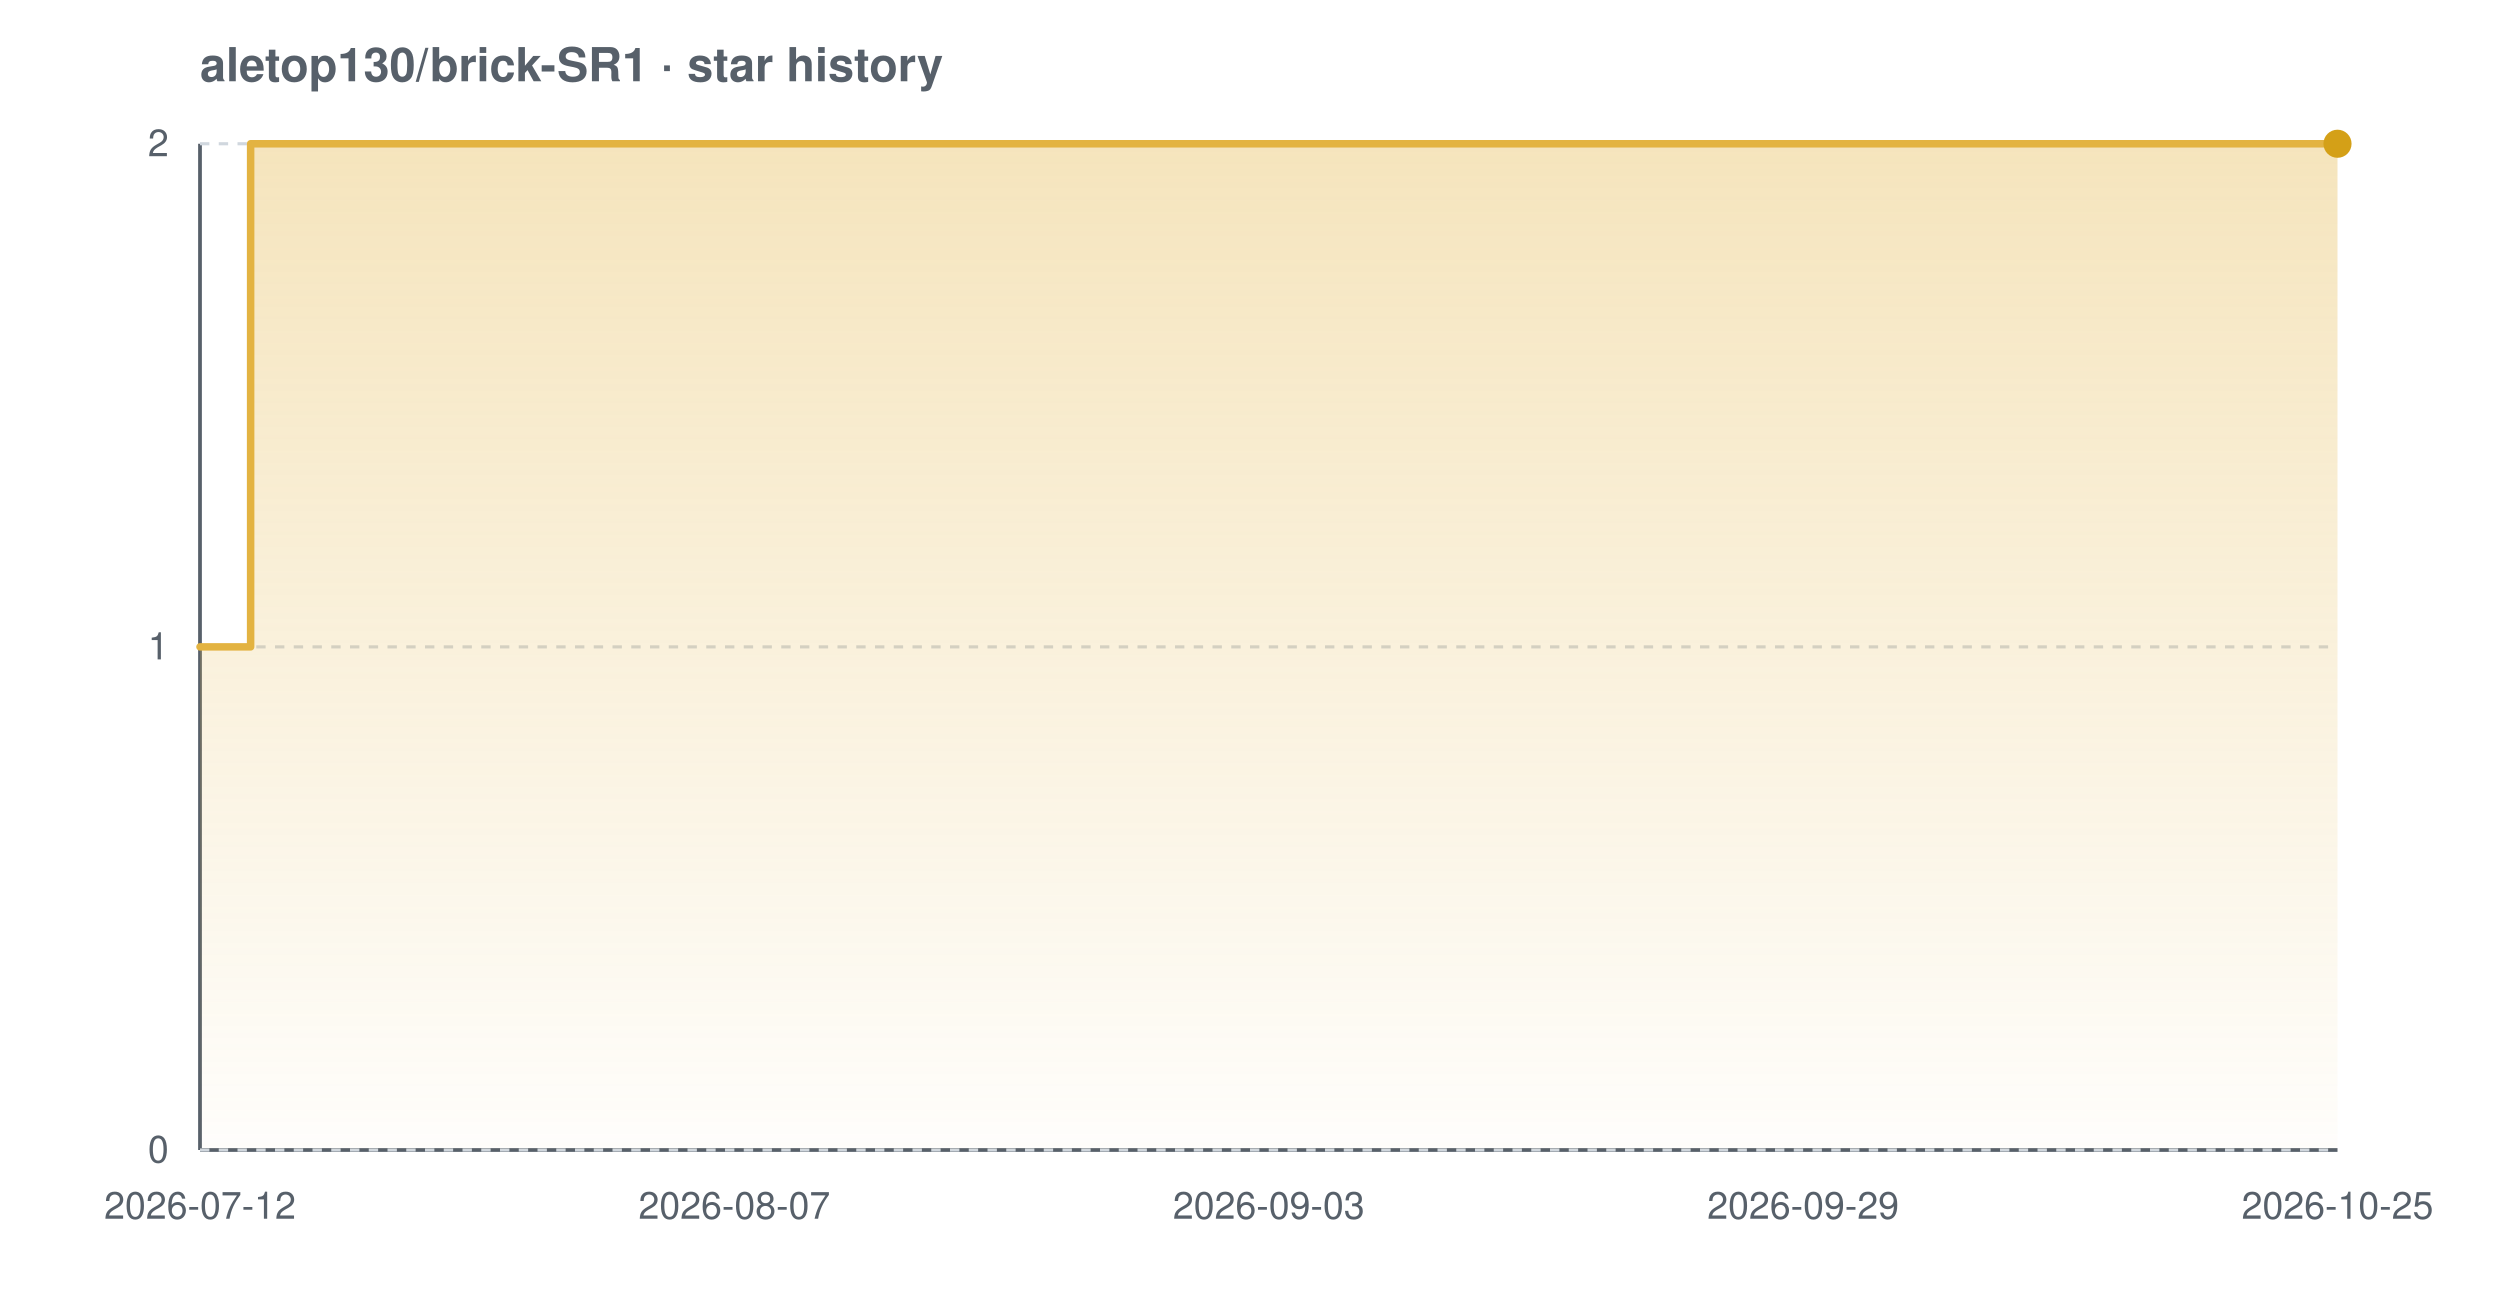
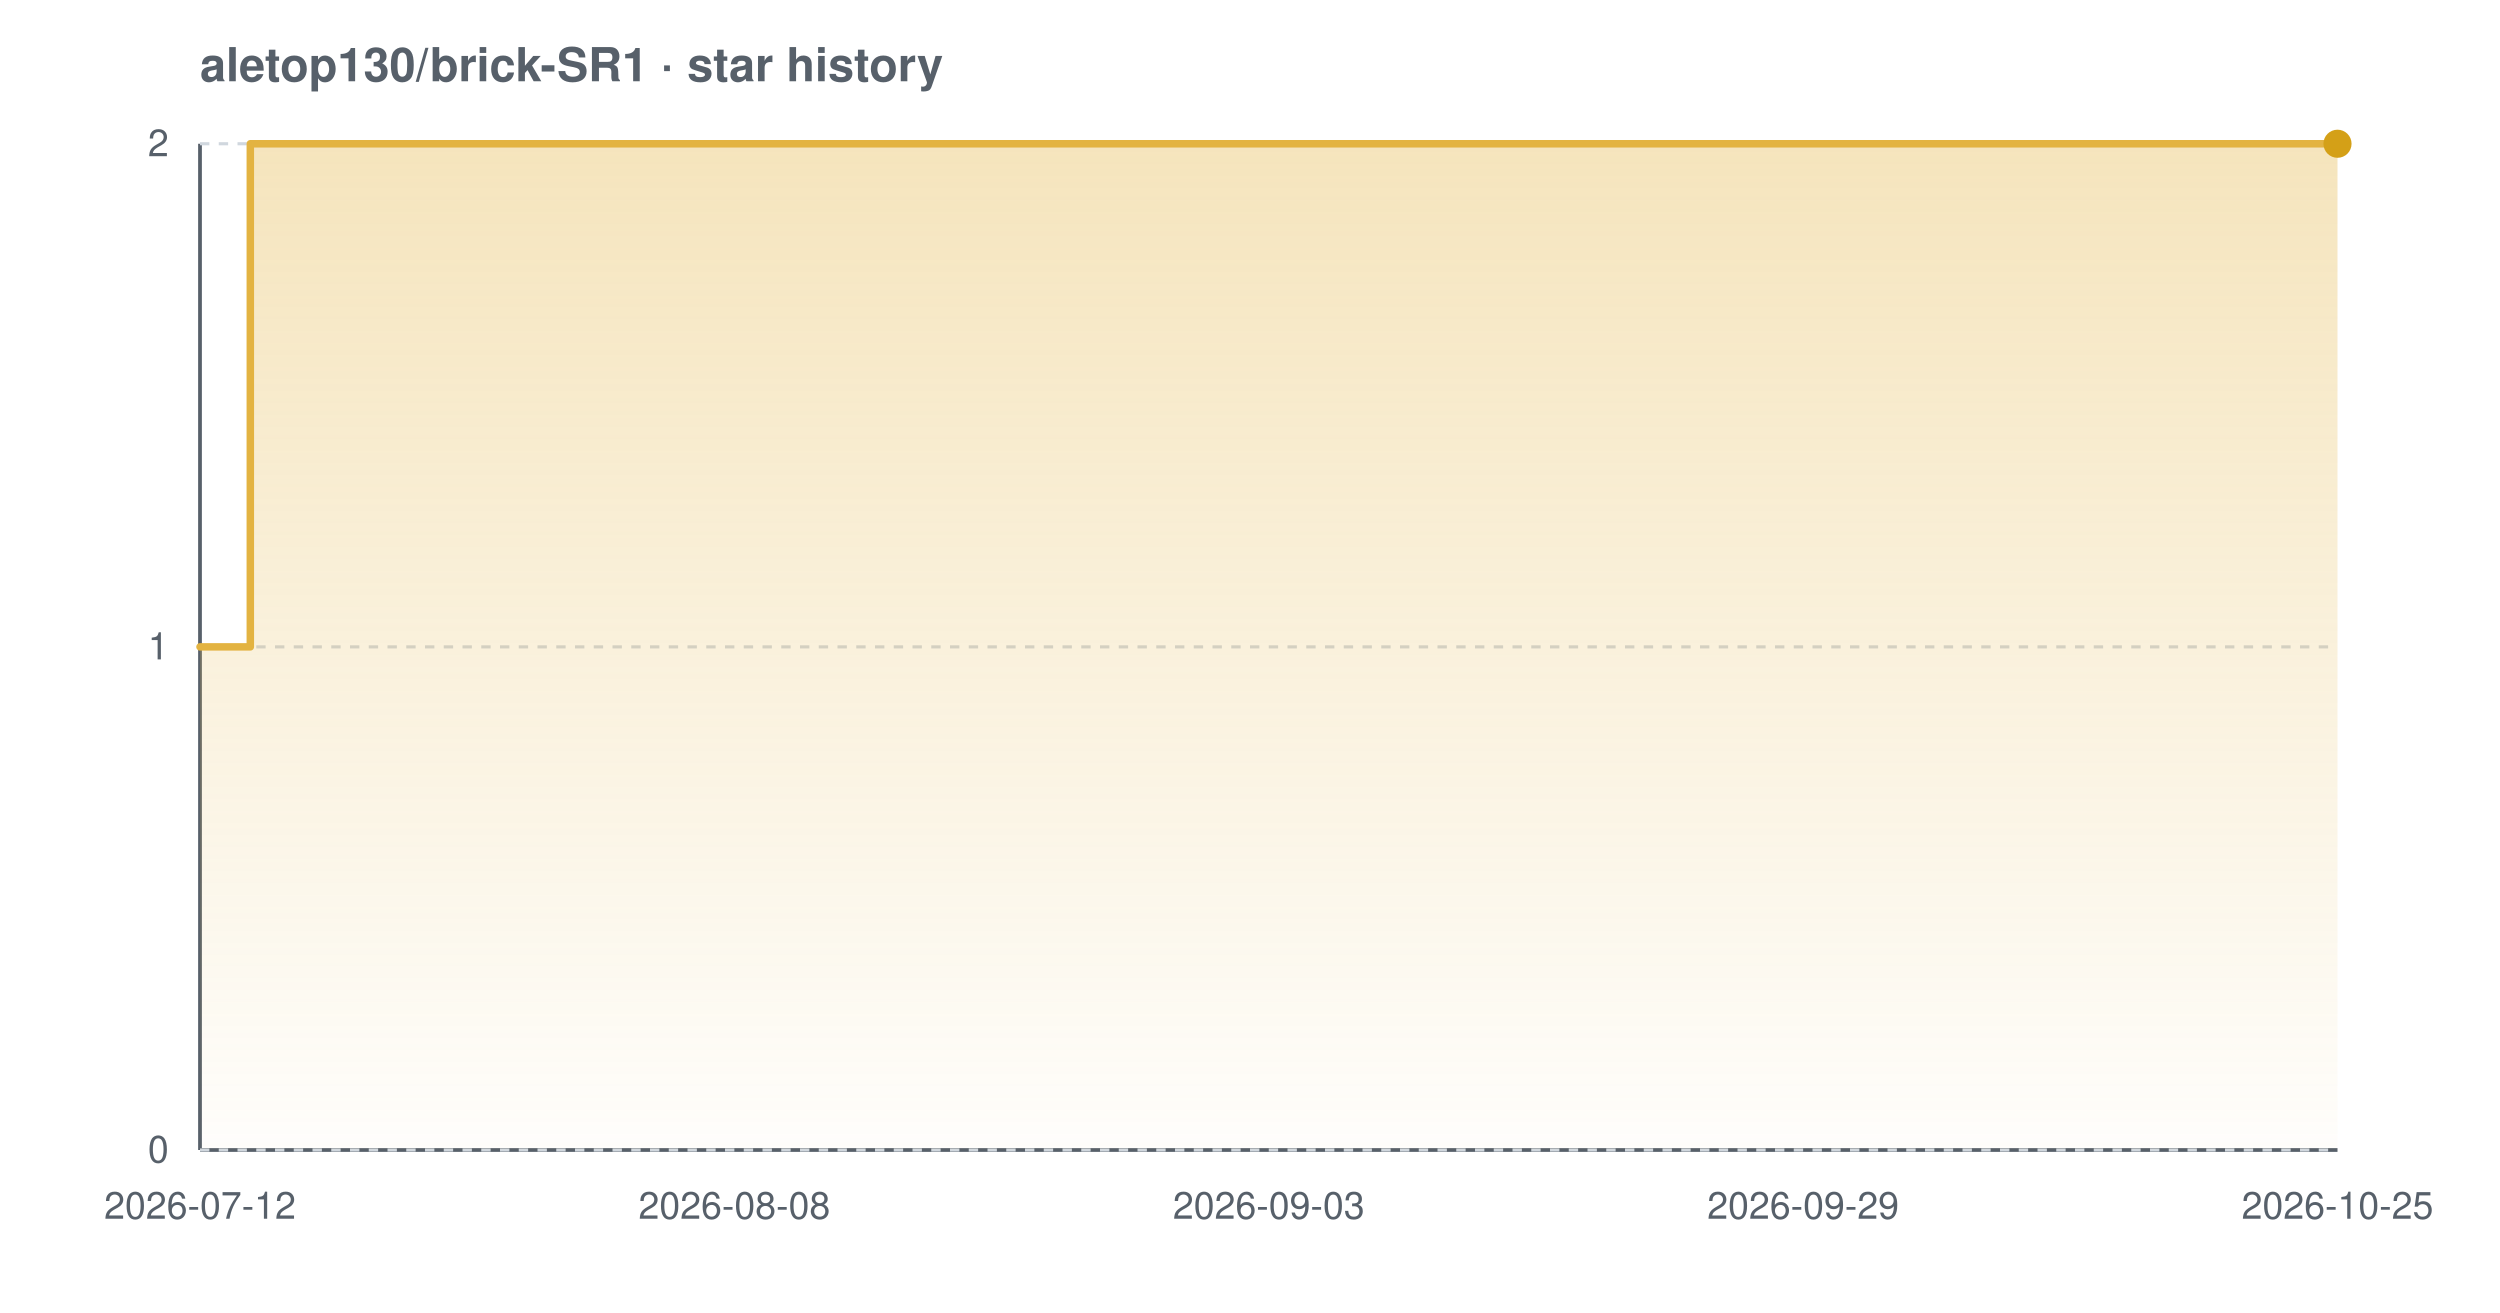
<svg xmlns="http://www.w3.org/2000/svg" width="800" height="420" viewBox="0 0 800 420" font-family="-apple-system,BlinkMacSystemFont,'Segoe UI',Helvetica,Arial,sans-serif" role="img" aria-label="Star history chart for aletop130/brick-SR1">
  <defs>
    <linearGradient id="grad-light" x1="0" y1="0" x2="0" y2="1">
      <stop offset="0%" stop-color="#e3b341" stop-opacity="0.35" />
      <stop offset="100%" stop-color="#e3b341" stop-opacity="0.02" />
    </linearGradient>
  </defs>
  <text x="64" y="26" font-size="15" font-weight="600" fill="#57606a">aletop130/brick-SR1 · star history</text>
  <line x1="64" y1="368" x2="748" y2="368" stroke="#57606a" stroke-width="1.2" />
  <line x1="64" y1="46" x2="64" y2="368" stroke="#57606a" stroke-width="1.2" />
  <line x1="64" y1="368.0" x2="748" y2="368.0" stroke="#d0d7de" stroke-width="1" stroke-dasharray="3 3" />
  <line x1="64" y1="207.0" x2="748" y2="207.0" stroke="#d0d7de" stroke-width="1" stroke-dasharray="3 3" />
  <line x1="64" y1="46.0" x2="748" y2="46.0" stroke="#d0d7de" stroke-width="1" stroke-dasharray="3 3" />
-   <path d="M 64.0 207.0 L 80.2 207.0 L 80.2 46.0 L 748.0 46.0 L 748.0 46.0 L 748.0 368.0 L 64.0 368.0 Z" fill="url(#grad-light)" />
-   <path d="M 64.0 207.0 L 80.2 207.0 L 80.2 46.0 L 748.0 46.0 L 748.0 46.0" fill="none" stroke="#e3b341" stroke-width="2.4" stroke-linejoin="round" stroke-linecap="round" />
+   <path d="M 64.0 207.0 L 80.1 207.0 L 80.1 46.0 L 748.0 46.0 L 748.0 46.0 L 748.0 368.0 L 64.0 368.0 Z" fill="url(#grad-light)" />
+   <path d="M 64.0 207.0 L 80.1 207.0 L 80.1 46.0 L 748.0 46.0 L 748.0 46.0" fill="none" stroke="#e3b341" stroke-width="2.4" stroke-linejoin="round" stroke-linecap="round" />
  <circle cx="748.0" cy="46.0" r="4.5" fill="#d4a017" />
  <text x="54" y="372.0" text-anchor="end" font-size="12" fill="#57606a">0</text>
  <text x="54" y="211.0" text-anchor="end" font-size="12" fill="#57606a">1</text>
  <text x="54" y="50.0" text-anchor="end" font-size="12" fill="#57606a">2</text>
  <text x="64.0" y="390" text-anchor="middle" font-size="12" fill="#57606a">2026-07-12</text>
-   <text x="235.0" y="390" text-anchor="middle" font-size="12" fill="#57606a">2026-08-07</text>
+   <text x="235.0" y="390" text-anchor="middle" font-size="12" fill="#57606a">2026-08-08</text>
  <text x="406.0" y="390" text-anchor="middle" font-size="12" fill="#57606a">2026-09-03</text>
  <text x="577.0" y="390" text-anchor="middle" font-size="12" fill="#57606a">2026-09-29</text>
  <text x="748.0" y="390" text-anchor="middle" font-size="12" fill="#57606a">2026-10-25</text>
</svg>
